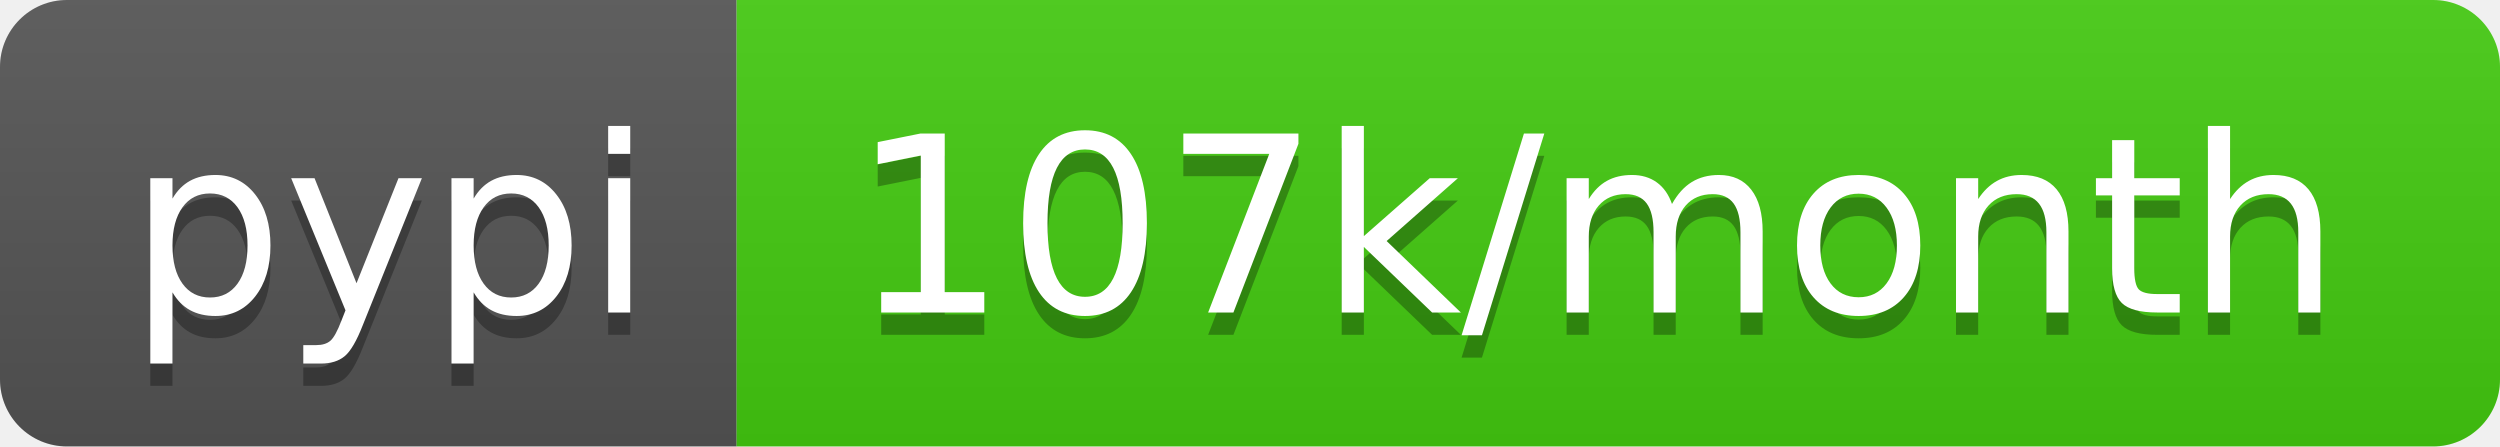
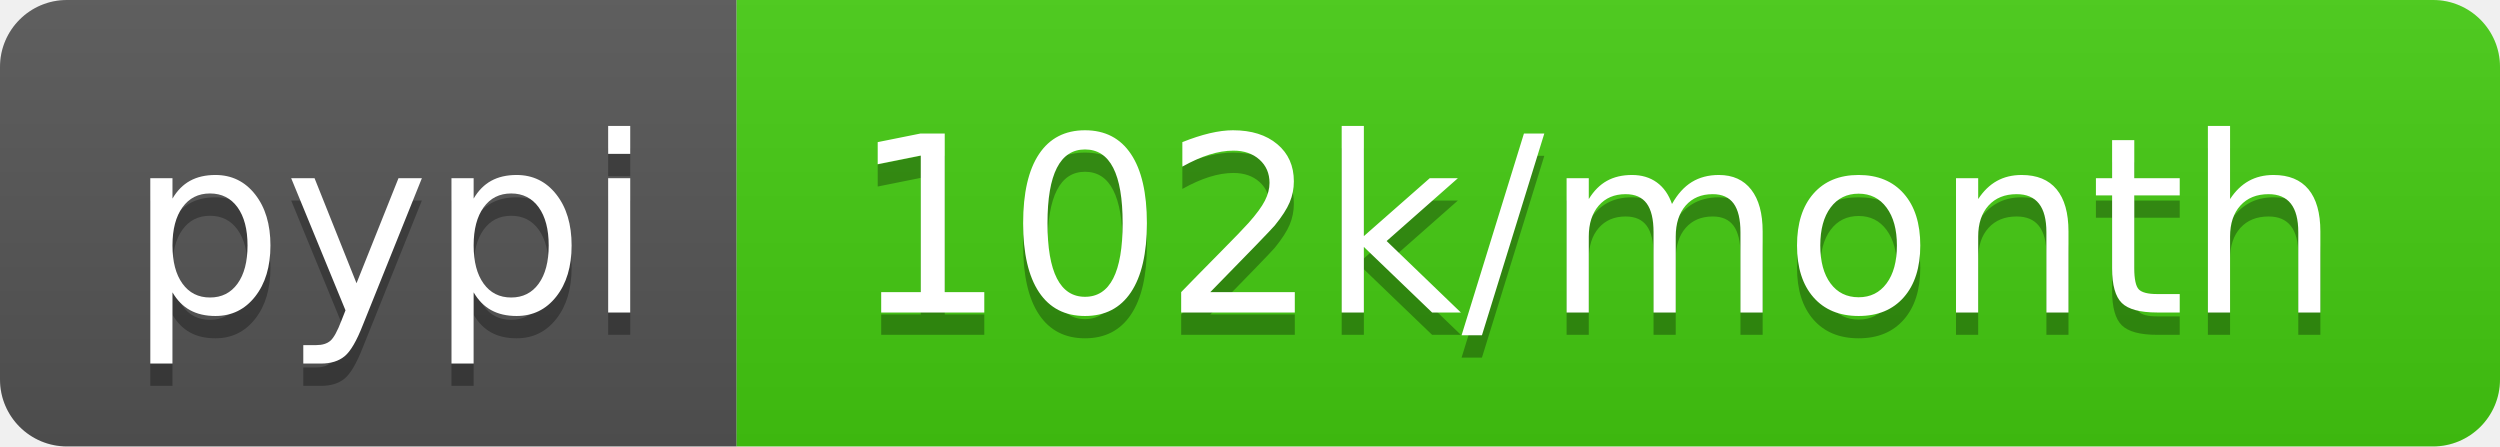
<svg xmlns="http://www.w3.org/2000/svg" width="112" height="20">
  <linearGradient id="b" x2="0" y2="100%">
    <stop offset="0" stop-color="#bbb" stop-opacity=".1" />
    <stop offset="1" stop-opacity=".1" />
  </linearGradient>
  <clipPath id="a">
    <rect width="112" height="20" rx="3" fill="#fff" />
  </clipPath>
  <g clip-path="url(#a)">
    <path fill="#555" d="M0 0h33v20H0z" />
    <path fill="#4c1" d="M33 0h79v20H33z" />
    <path fill="url(#b)" d="M0 0h112v20H0z" />
  </g>
  <g fill="#fff" text-anchor="middle" font-family="DejaVu Sans,Verdana,Geneva,sans-serif" font-size="110">
    <text x="175" y="150" fill="#010101" fill-opacity=".3" transform="scale(.1)" textLength="230">pypi</text>
    <text x="175" y="140" transform="scale(.1)" textLength="230">pypi</text>
-     <text x="715" y="150" fill="#010101" fill-opacity=".3" transform="scale(.1)" textLength="690">107k/month</text>
-     <text x="715" y="140" transform="scale(.1)" textLength="690">107k/month</text>
+     <text x="715" y="150" fill="#010101" fill-opacity=".3" transform="scale(.1)" textLength="690">102k/month</text>
+     <text x="715" y="140" transform="scale(.1)" textLength="690">102k/month</text>
  </g>
</svg>
